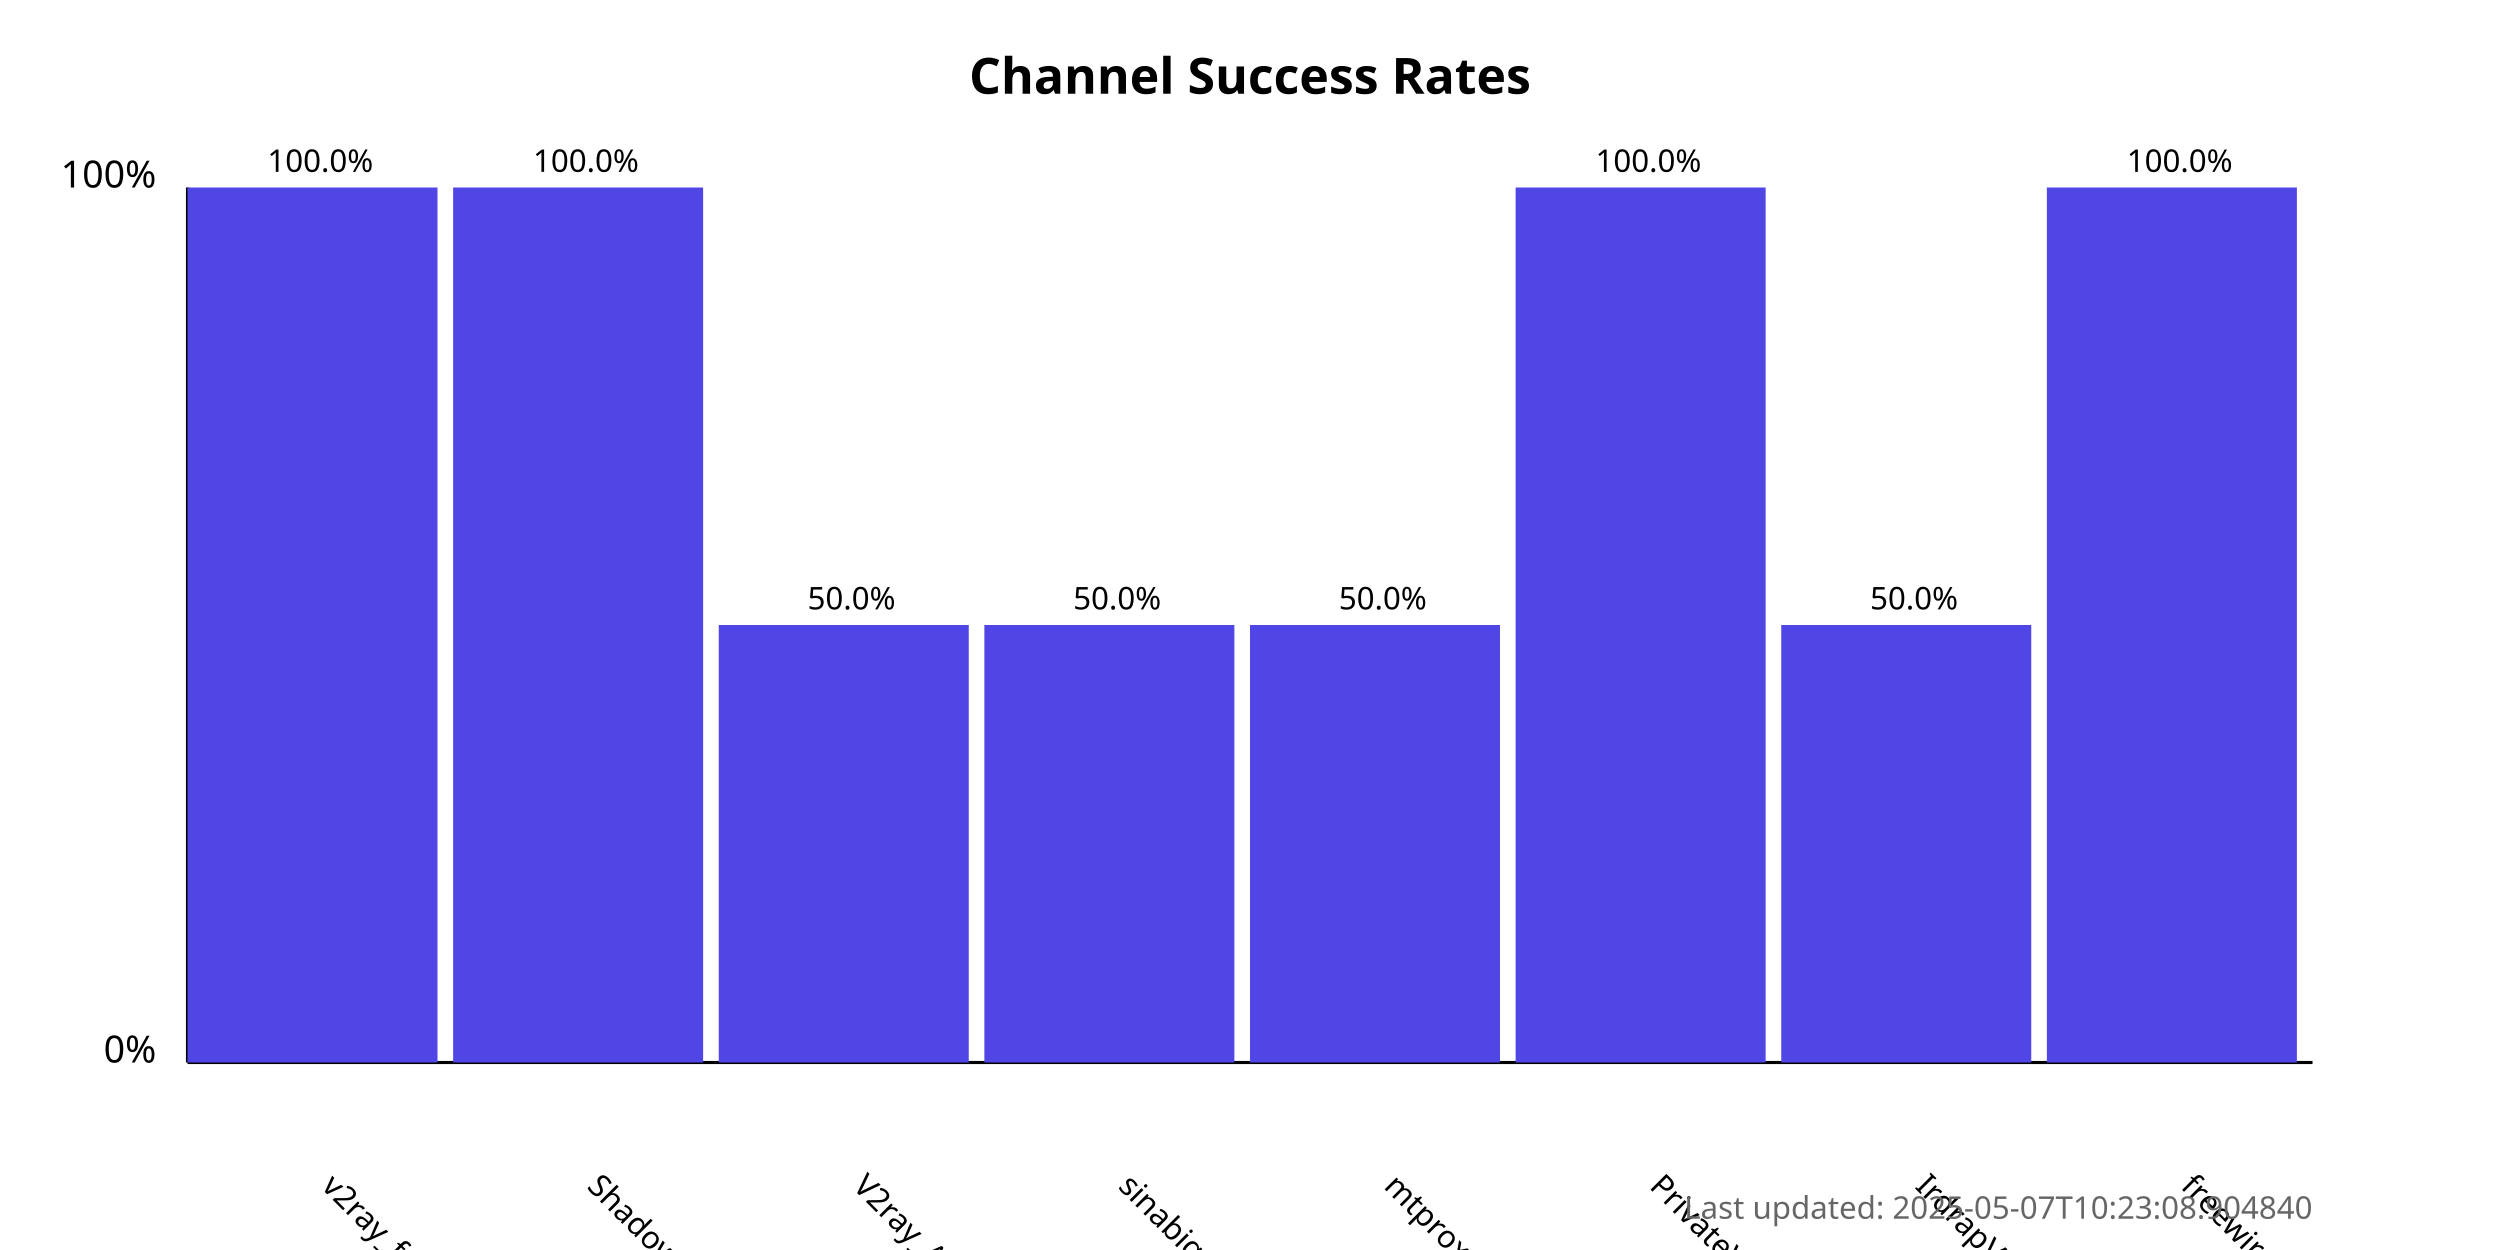
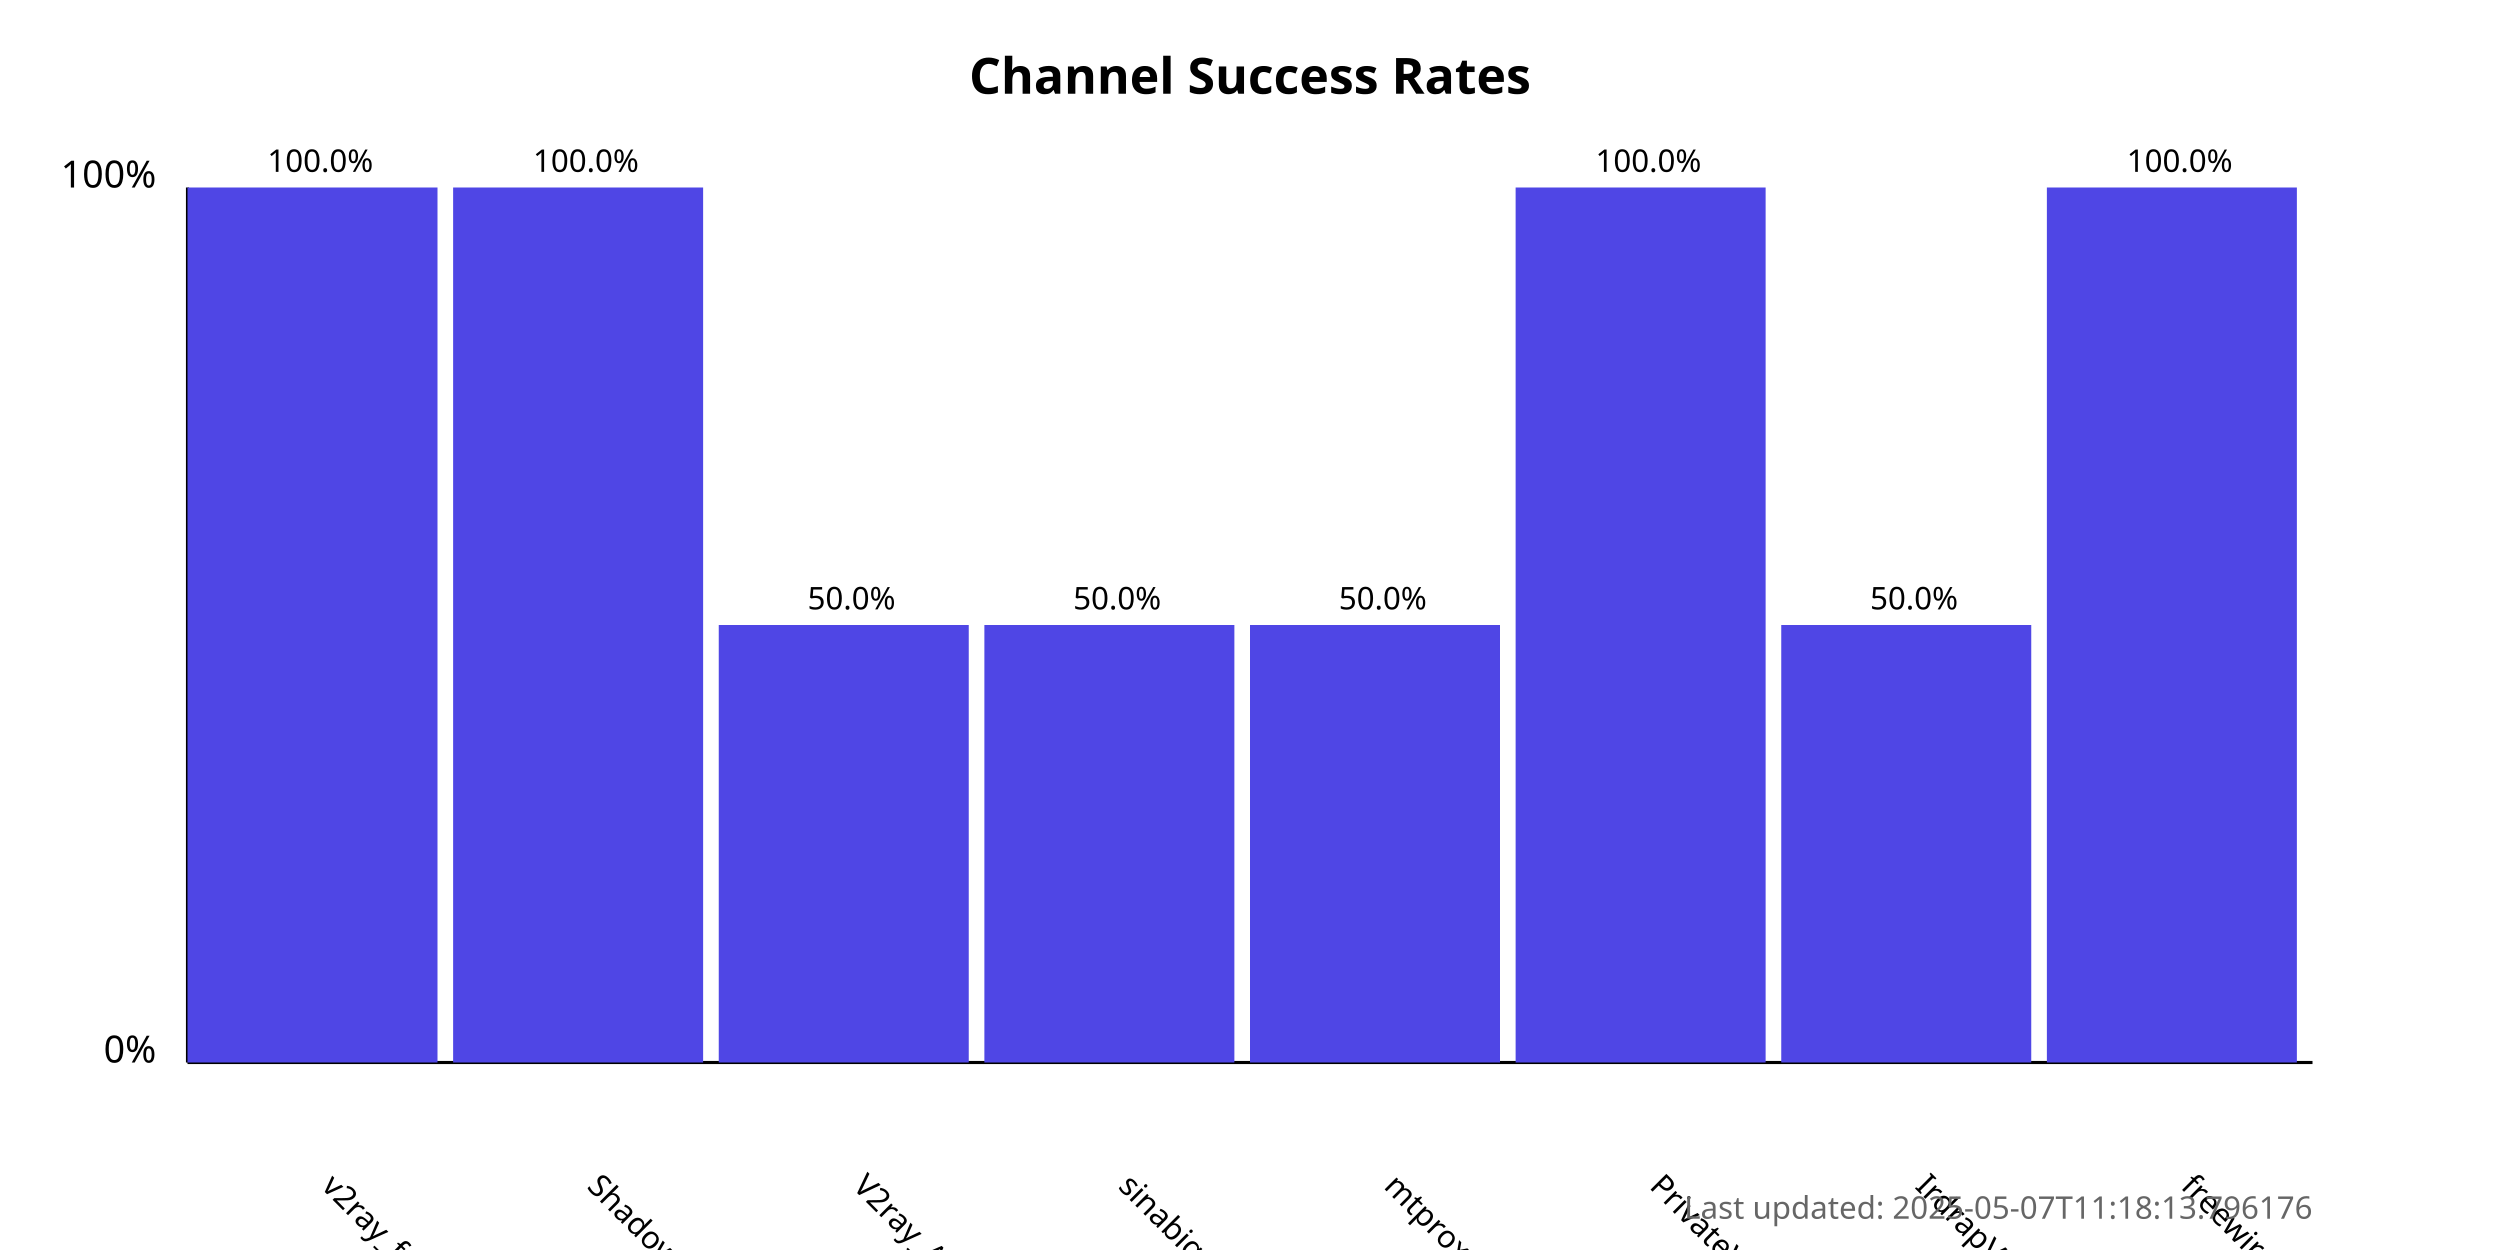
<svg xmlns="http://www.w3.org/2000/svg" width="800" height="400">
  <style>
            .chart-title { font: bold 16px sans-serif; }
            .axis-label { font: 12px sans-serif; }
            .tick-label { font: 10px sans-serif; }
            .bar { fill: #4f46e5; }
            .bar:hover { fill: #6366f1; }
            .timestamp { font: 10px sans-serif; fill: #666; }
        </style>
  <text x="400.0" y="30" text-anchor="middle" class="chart-title">
            Channel Success Rates
        </text>
  <line x1="60" y1="340" x2="60" y2="60" stroke="black" stroke-width="1" />
  <line x1="60" y1="340" x2="740" y2="340" stroke="black" stroke-width="1" />
  <text x="50" y="340" text-anchor="end" class="axis-label">0%</text>
  <text x="50" y="60" text-anchor="end" class="axis-label">100%</text>
  <g>
    <rect x="60" y="60.0" width="80.0" height="280.0" class="bar" />
    <text x="102.5" y="380" transform="rotate(45, 102.5, 380)" text-anchor="start" class="tick-label">
                v2ray_free_conf
            </text>
    <text x="102.5" y="55.0" text-anchor="middle" class="tick-label">
                100.0%
            </text>
  </g>
  <g>
    <rect x="145.0" y="60.0" width="80.0" height="280.0" class="bar" />
    <text x="187.5" y="380" transform="rotate(45, 187.5, 380)" text-anchor="start" class="tick-label">
                ShadowProxy66
            </text>
    <text x="187.5" y="55.0" text-anchor="middle" class="tick-label">
                100.0%
            </text>
  </g>
  <g>
    <rect x="230.0" y="200.0" width="80.0" height="140.0" class="bar" />
    <text x="272.5" y="380" transform="rotate(45, 272.5, 380)" text-anchor="start" class="tick-label">
                V2ray_Alpha
            </text>
    <text x="272.5" y="195.0" text-anchor="middle" class="tick-label">
                50.0%
            </text>
  </g>
  <g>
    <rect x="315.0" y="200.0" width="80.0" height="140.0" class="bar" />
    <text x="357.5" y="380" transform="rotate(45, 357.5, 380)" text-anchor="start" class="tick-label">
                sinabigo
            </text>
    <text x="357.5" y="195.0" text-anchor="middle" class="tick-label">
                50.0%
            </text>
  </g>
  <g>
    <rect x="400.0" y="200.0" width="80.0" height="140.0" class="bar" />
    <text x="442.5" y="380" transform="rotate(45, 442.5, 380)" text-anchor="start" class="tick-label">
                mtproxy_lists
            </text>
    <text x="442.5" y="195.0" text-anchor="middle" class="tick-label">
                50.0%
            </text>
  </g>
  <g>
    <rect x="485.0" y="60.0" width="80.0" height="280.0" class="bar" />
    <text x="527.5" y="380" transform="rotate(45, 527.5, 380)" text-anchor="start" class="tick-label">
                PrivateVPNs
            </text>
    <text x="527.5" y="55.0" text-anchor="middle" class="tick-label">
                100.0%
            </text>
  </g>
  <g>
    <rect x="570.0" y="200.0" width="80.0" height="140.0" class="bar" />
    <text x="612.5" y="380" transform="rotate(45, 612.5, 380)" text-anchor="start" class="tick-label">
                IrdrapVPNnews
            </text>
    <text x="612.5" y="195.0" text-anchor="middle" class="tick-label">
                50.0%
            </text>
  </g>
  <g>
    <rect x="655.0" y="60.0" width="80.0" height="280.0" class="bar" />
    <text x="697.5" y="380" transform="rotate(45, 697.5, 380)" text-anchor="start" class="tick-label">
                freewireguard
            </text>
    <text x="697.5" y="55.0" text-anchor="middle" class="tick-label">
                100.0%
            </text>
  </g>
  <text x="740" y="390" text-anchor="end" class="timestamp">
-             Last updated: 2025-05-07T10:23:08.904840
+             Last updated: 2025-05-07T11:18:13.796176
        </text>
</svg>
